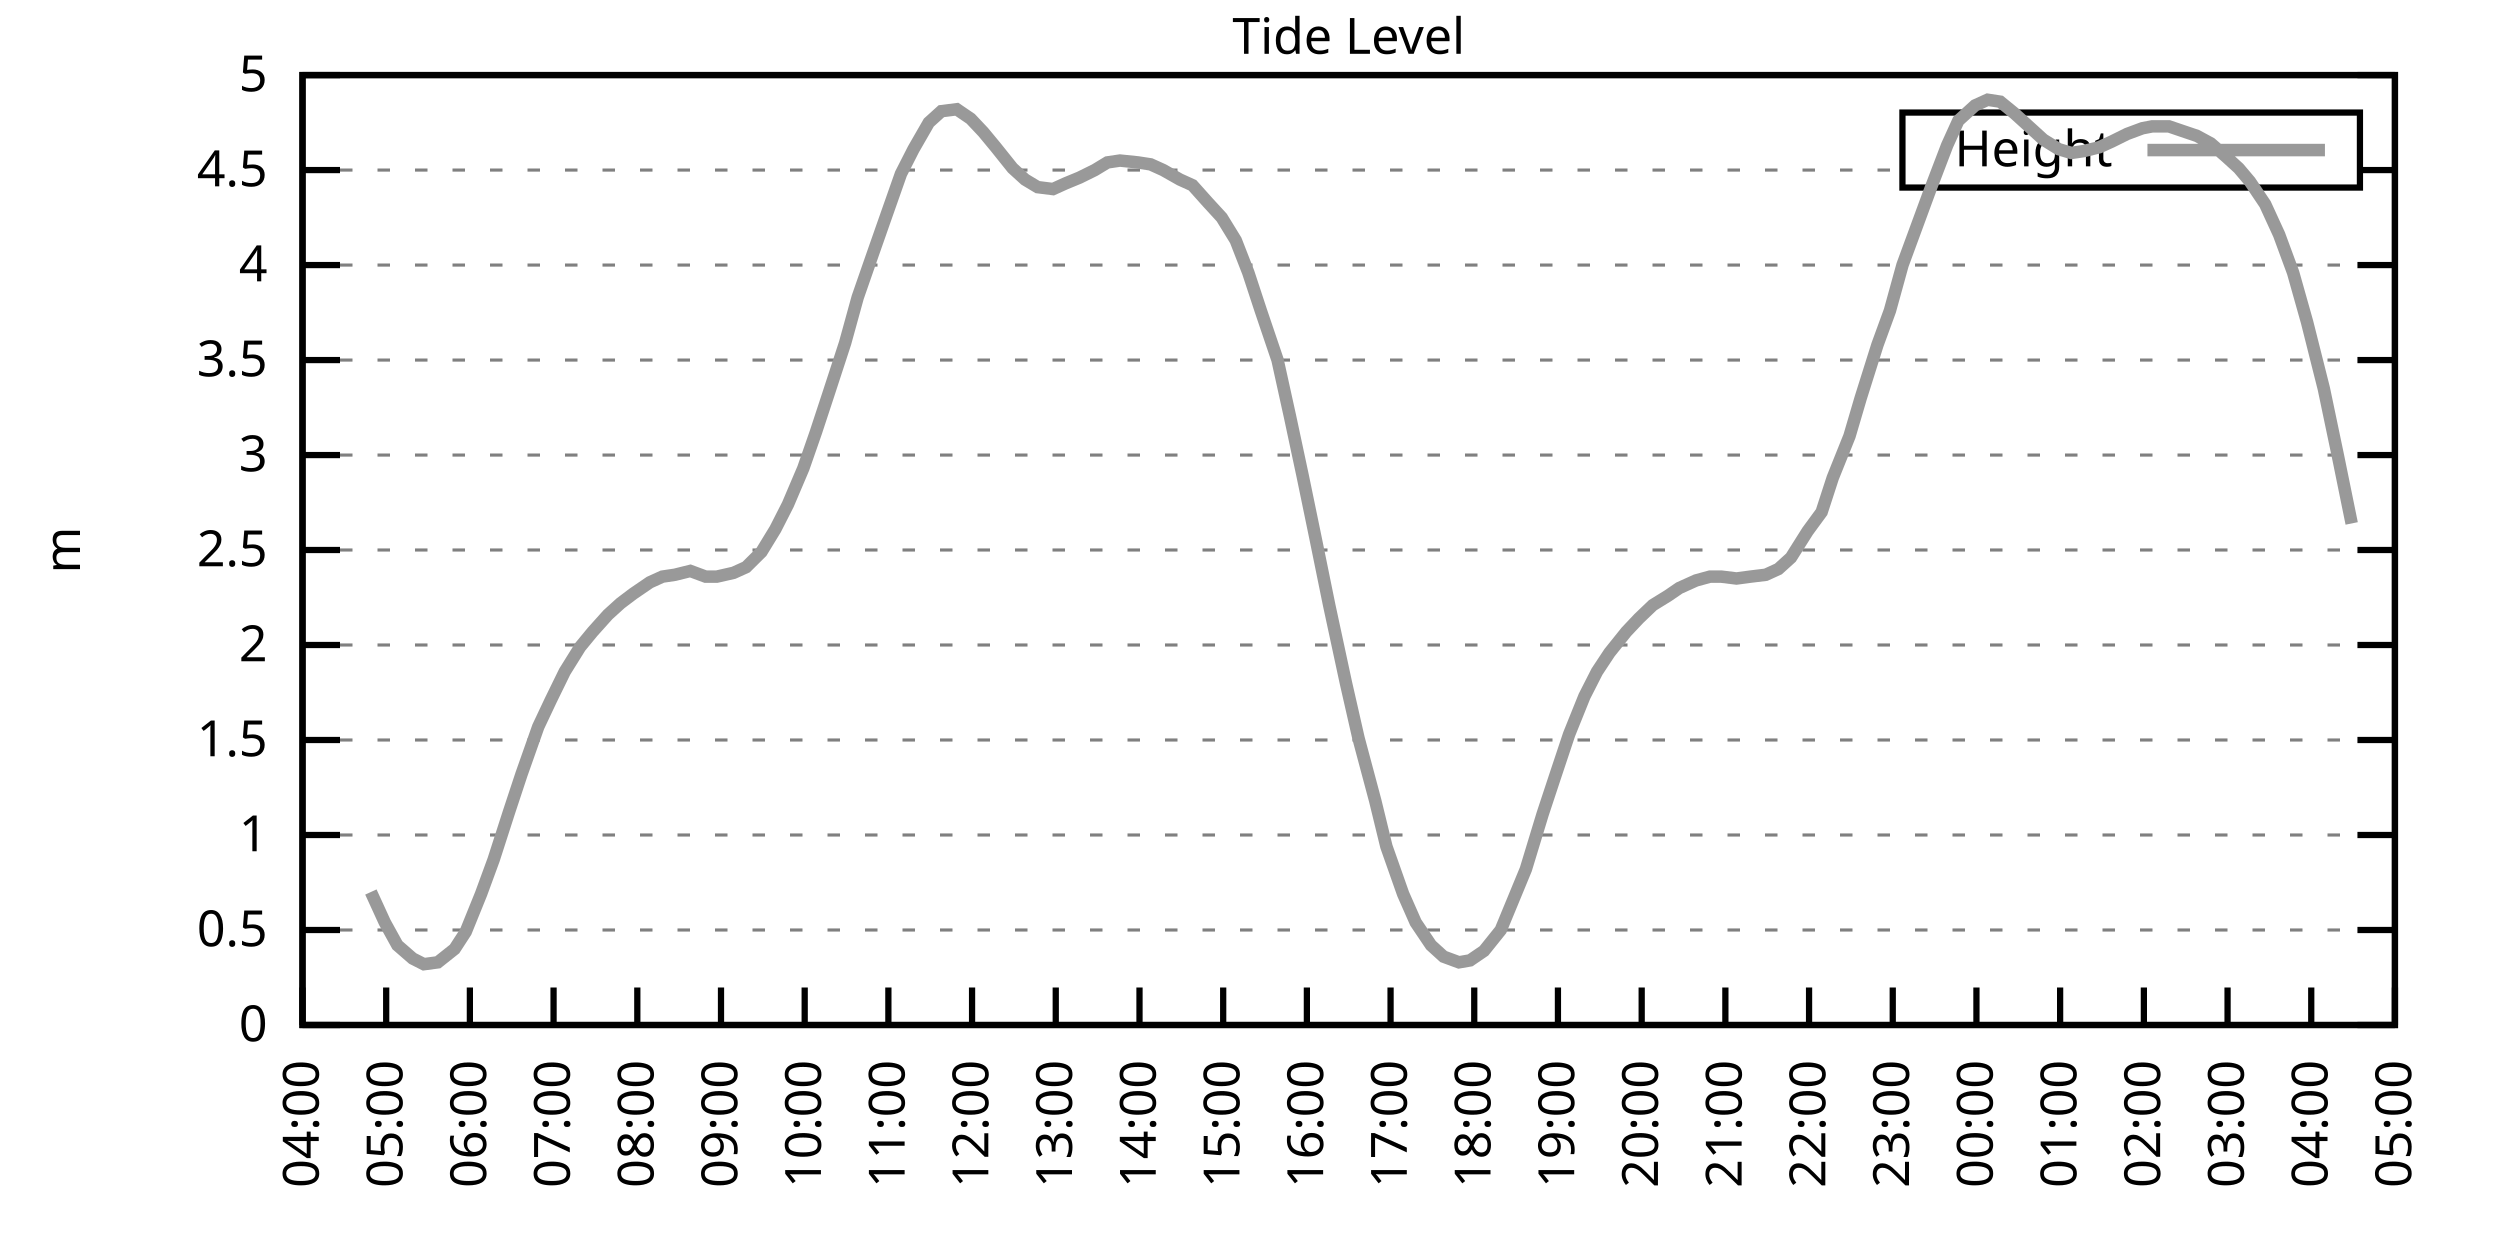
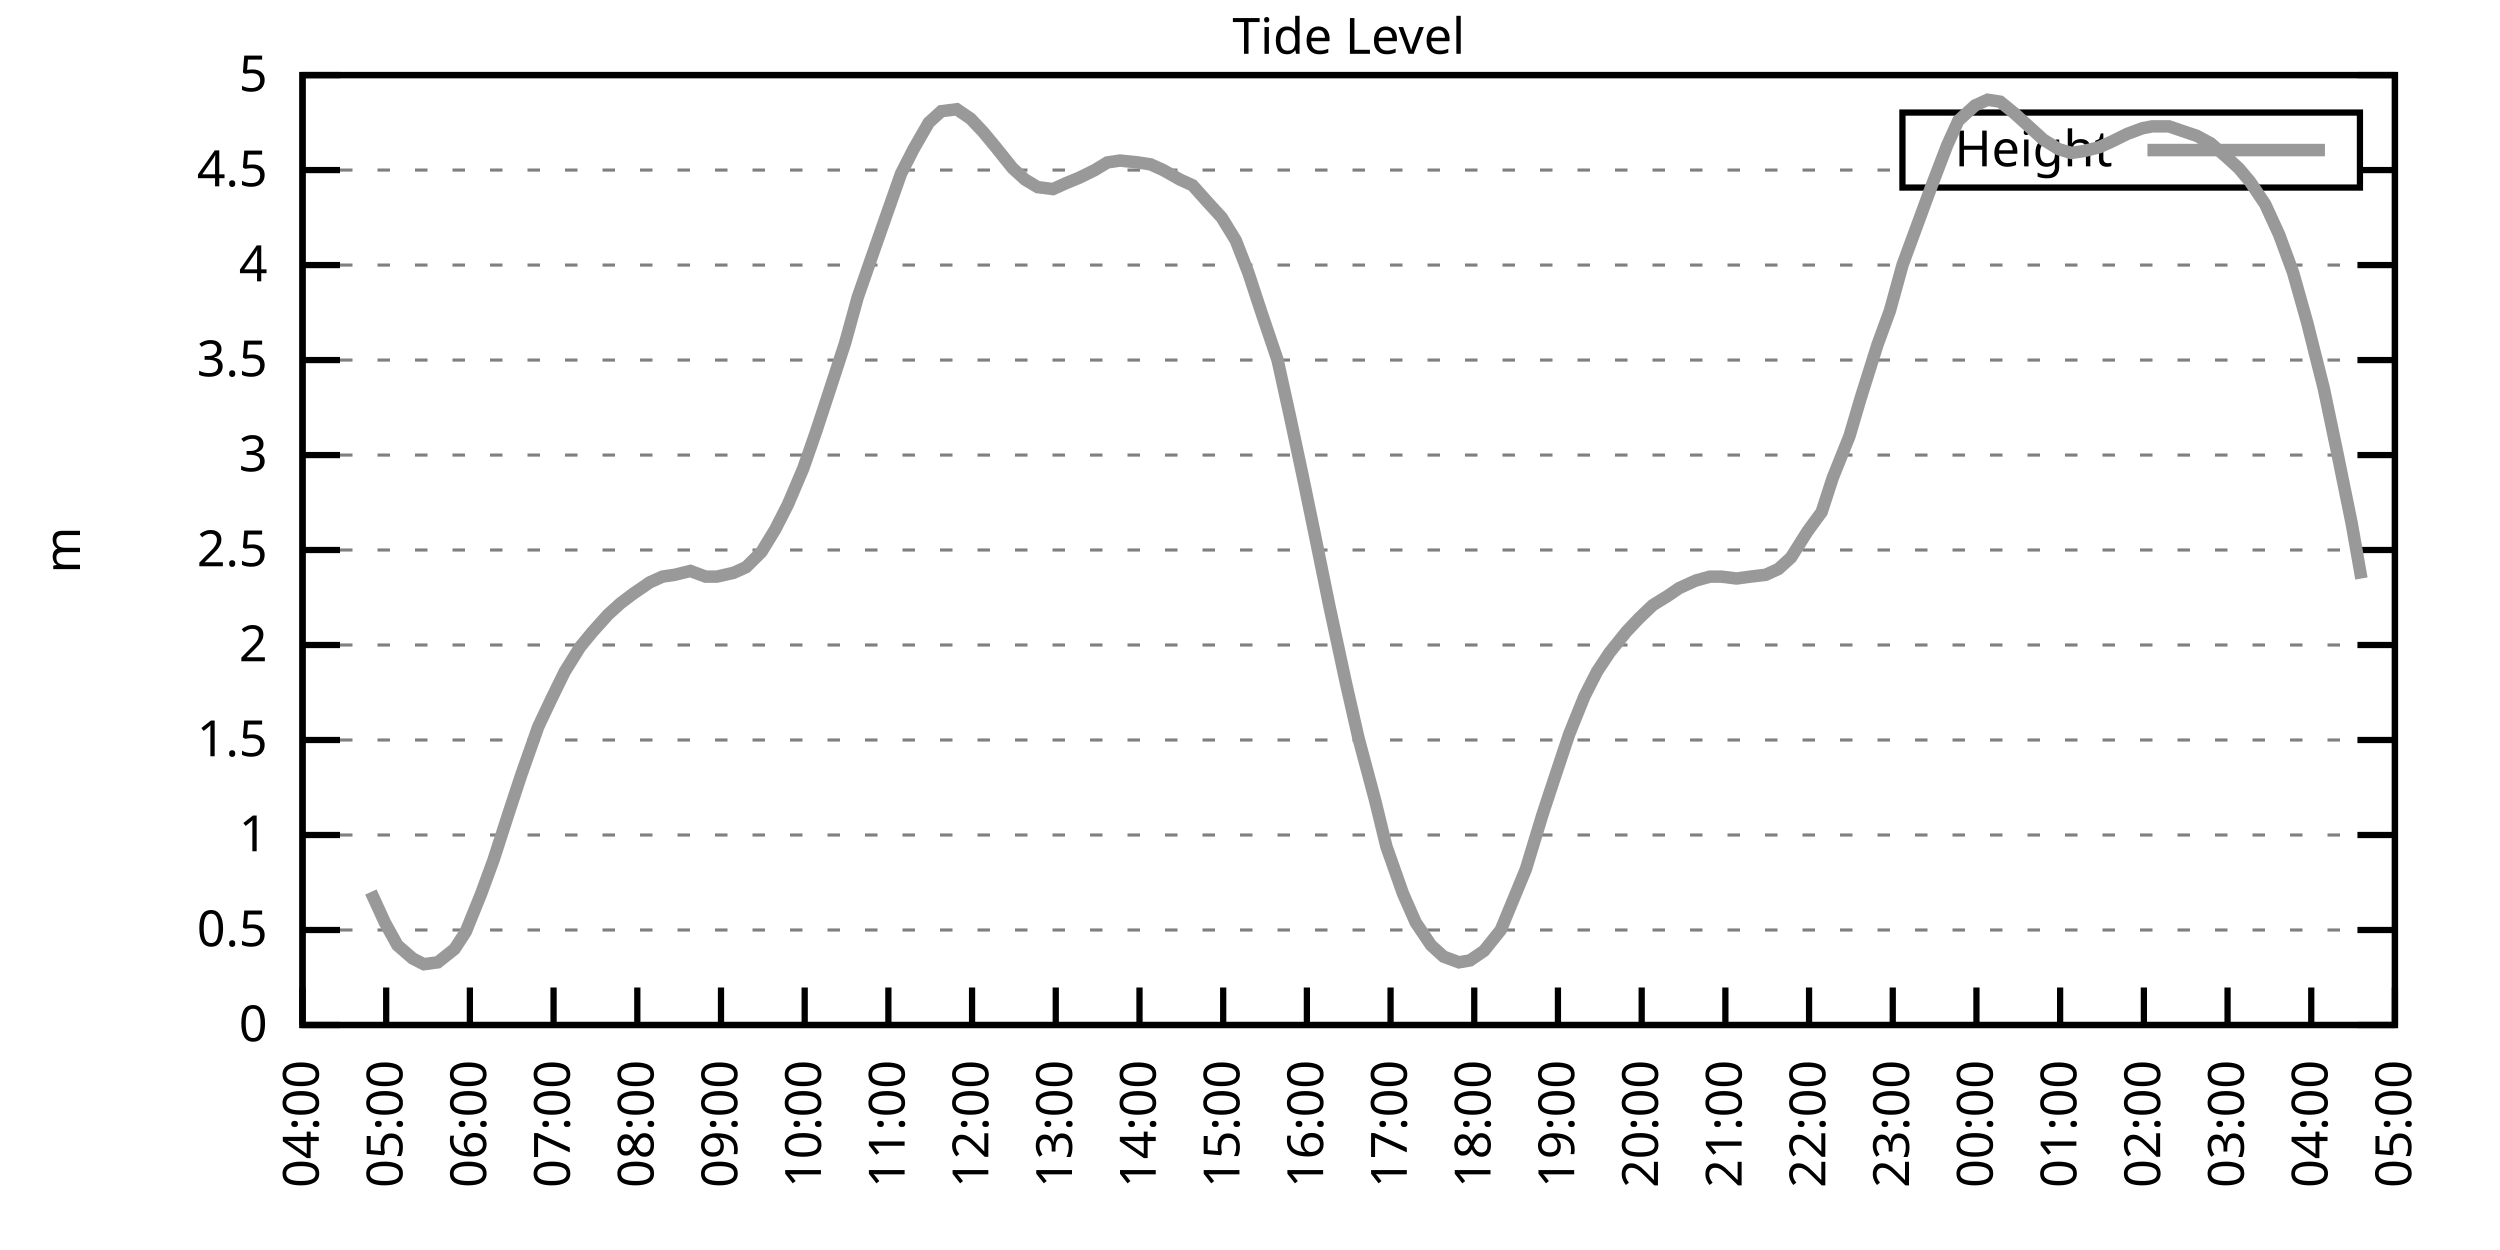
<svg xmlns="http://www.w3.org/2000/svg" xmlns:xlink="http://www.w3.org/1999/xlink" width="400" height="200" viewBox="0 0 400 200">
  <g id="gnuplot_canvas">
    <rect x="0" y="0" width="400" height="200" fill="none" />
    <defs>
      <circle id="gpDot" r="0.5" stroke-width="0.5" stroke="currentColor" />
      <path id="gpPt0" stroke-width="0.333" stroke="currentColor" d="M-1,0 h2 M0,-1 v2" />
      <path id="gpPt1" stroke-width="0.333" stroke="currentColor" d="M-1,-1 L1,1 M1,-1 L-1,1" />
      <path id="gpPt2" stroke-width="0.333" stroke="currentColor" d="M-1,0 L1,0 M0,-1 L0,1 M-1,-1 L1,1 M-1,1 L1,-1" />
      <rect id="gpPt3" stroke-width="0.333" stroke="currentColor" x="-1" y="-1" width="2" height="2" />
      <rect id="gpPt4" stroke-width="0.333" stroke="currentColor" fill="currentColor" x="-1" y="-1" width="2" height="2" />
      <circle id="gpPt5" stroke-width="0.333" stroke="currentColor" cx="0" cy="0" r="1" />
      <use xlink:href="#gpPt5" id="gpPt6" fill="currentColor" stroke="none" />
      <path id="gpPt7" stroke-width="0.333" stroke="currentColor" d="M0,-1.33 L-1.33,0.67 L1.33,0.67 z" />
      <use xlink:href="#gpPt7" id="gpPt8" fill="currentColor" stroke="none" />
      <use xlink:href="#gpPt7" id="gpPt9" stroke="currentColor" transform="rotate(180)" />
      <use xlink:href="#gpPt9" id="gpPt10" fill="currentColor" stroke="none" />
      <use xlink:href="#gpPt3" id="gpPt11" stroke="currentColor" transform="rotate(45)" />
      <use xlink:href="#gpPt11" id="gpPt12" fill="currentColor" stroke="none" />
      <path id="gpPt13" stroke-width="0.333" stroke="currentColor" d="M0,1.330 L1.265,0.411 L0.782,-1.067 L-0.782,-1.076 L-1.265,0.411 z" />
      <use xlink:href="#gpPt13" id="gpPt14" fill="currentColor" stroke="none" />
      <filter id="textbox" filterUnits="objectBoundingBox" x="0" y="0" height="1" width="1">
        <feFlood flood-color="white" flood-opacity="1" result="bgnd" />
        <feComposite in="SourceGraphic" in2="bgnd" operator="atop" />
      </filter>
      <filter id="greybox" filterUnits="objectBoundingBox" x="0" y="0" height="1" width="1">
        <feFlood flood-color="lightgrey" flood-opacity="1" result="grey" />
        <feComposite in="SourceGraphic" in2="grey" operator="atop" />
      </filter>
    </defs>
    <g fill="none" color="white" stroke="currentColor" stroke-width="1.00" stroke-linecap="butt" stroke-linejoin="miter">
</g>
    <g fill="none" color="black" stroke="currentColor" stroke-width="1.00" stroke-linecap="butt" stroke-linejoin="miter">
      <g stroke="none" shape-rendering="crispEdges">
        <polygon fill="rgb(255, 255, 255)" points="48.40,164.00 383.18,164.00 383.18,12.02 48.40,12.02 " />
      </g>
    </g>
    <g fill="none" color="black" stroke="currentColor" stroke-width="1.00" stroke-linecap="butt" stroke-linejoin="miter">
</g>
    <g fill="none" color="black" stroke="black" stroke-width="0.50" stroke-linecap="butt" stroke-linejoin="miter">
</g>
    <g fill="none" color="gray" stroke="currentColor" stroke-width="0.50" stroke-linecap="butt" stroke-linejoin="miter">
      <path stroke="gray" stroke-dasharray="2,4" class="gridline" d="M48.40,164.00 L383.19,164.00  " />
    </g>
    <g fill="none" color="gray" stroke="gray" stroke-width="1.00" stroke-linecap="butt" stroke-linejoin="miter">
</g>
    <g fill="none" color="black" stroke="currentColor" stroke-width="1.00" stroke-linecap="butt" stroke-linejoin="miter">
      <path stroke="black" d="M48.40,164.00 L54.40,164.00 M383.19,164.00 L377.19,164.00  " />
      <g transform="translate(42.80,166.60)" stroke="none" fill="black" font-family="Sans" font-size="8.00" text-anchor="end">
        <text>
          <tspan font-family="Sans"> 0</tspan>
        </text>
      </g>
    </g>
    <g fill="none" color="black" stroke="currentColor" stroke-width="1.00" stroke-linecap="butt" stroke-linejoin="miter">
</g>
    <g fill="none" color="black" stroke="black" stroke-width="0.50" stroke-linecap="butt" stroke-linejoin="miter">
</g>
    <g fill="none" color="gray" stroke="currentColor" stroke-width="0.50" stroke-linecap="butt" stroke-linejoin="miter">
      <path stroke="gray" stroke-dasharray="2,4" class="gridline" d="M48.40,148.80 L383.19,148.80  " />
    </g>
    <g fill="none" color="gray" stroke="gray" stroke-width="1.00" stroke-linecap="butt" stroke-linejoin="miter">
</g>
    <g fill="none" color="black" stroke="currentColor" stroke-width="1.00" stroke-linecap="butt" stroke-linejoin="miter">
      <path stroke="black" d="M48.40,148.80 L54.40,148.80 M383.19,148.80 L377.19,148.80  " />
      <g transform="translate(42.80,151.40)" stroke="none" fill="black" font-family="Sans" font-size="8.00" text-anchor="end">
        <text>
          <tspan font-family="Sans"> 0.5</tspan>
        </text>
      </g>
    </g>
    <g fill="none" color="black" stroke="currentColor" stroke-width="1.00" stroke-linecap="butt" stroke-linejoin="miter">
</g>
    <g fill="none" color="black" stroke="black" stroke-width="0.50" stroke-linecap="butt" stroke-linejoin="miter">
</g>
    <g fill="none" color="gray" stroke="currentColor" stroke-width="0.50" stroke-linecap="butt" stroke-linejoin="miter">
      <path stroke="gray" stroke-dasharray="2,4" class="gridline" d="M48.40,133.60 L383.19,133.60  " />
    </g>
    <g fill="none" color="gray" stroke="gray" stroke-width="1.00" stroke-linecap="butt" stroke-linejoin="miter">
</g>
    <g fill="none" color="black" stroke="currentColor" stroke-width="1.00" stroke-linecap="butt" stroke-linejoin="miter">
      <path stroke="black" d="M48.40,133.60 L54.40,133.60 M383.19,133.60 L377.19,133.60  " />
      <g transform="translate(42.80,136.20)" stroke="none" fill="black" font-family="Sans" font-size="8.00" text-anchor="end">
        <text>
          <tspan font-family="Sans"> 1</tspan>
        </text>
      </g>
    </g>
    <g fill="none" color="black" stroke="currentColor" stroke-width="1.00" stroke-linecap="butt" stroke-linejoin="miter">
</g>
    <g fill="none" color="black" stroke="black" stroke-width="0.50" stroke-linecap="butt" stroke-linejoin="miter">
</g>
    <g fill="none" color="gray" stroke="currentColor" stroke-width="0.50" stroke-linecap="butt" stroke-linejoin="miter">
      <path stroke="gray" stroke-dasharray="2,4" class="gridline" d="M48.40,118.40 L383.19,118.40  " />
    </g>
    <g fill="none" color="gray" stroke="gray" stroke-width="1.00" stroke-linecap="butt" stroke-linejoin="miter">
</g>
    <g fill="none" color="black" stroke="currentColor" stroke-width="1.00" stroke-linecap="butt" stroke-linejoin="miter">
      <path stroke="black" d="M48.40,118.40 L54.40,118.40 M383.19,118.40 L377.19,118.40  " />
      <g transform="translate(42.80,121.00)" stroke="none" fill="black" font-family="Sans" font-size="8.00" text-anchor="end">
        <text>
          <tspan font-family="Sans"> 1.5</tspan>
        </text>
      </g>
    </g>
    <g fill="none" color="black" stroke="currentColor" stroke-width="1.00" stroke-linecap="butt" stroke-linejoin="miter">
</g>
    <g fill="none" color="black" stroke="black" stroke-width="0.50" stroke-linecap="butt" stroke-linejoin="miter">
</g>
    <g fill="none" color="gray" stroke="currentColor" stroke-width="0.50" stroke-linecap="butt" stroke-linejoin="miter">
      <path stroke="gray" stroke-dasharray="2,4" class="gridline" d="M48.40,103.20 L383.19,103.20  " />
    </g>
    <g fill="none" color="gray" stroke="gray" stroke-width="1.00" stroke-linecap="butt" stroke-linejoin="miter">
</g>
    <g fill="none" color="black" stroke="currentColor" stroke-width="1.00" stroke-linecap="butt" stroke-linejoin="miter">
      <path stroke="black" d="M48.40,103.20 L54.40,103.20 M383.19,103.20 L377.19,103.20  " />
      <g transform="translate(42.80,105.80)" stroke="none" fill="black" font-family="Sans" font-size="8.00" text-anchor="end">
        <text>
          <tspan font-family="Sans"> 2</tspan>
        </text>
      </g>
    </g>
    <g fill="none" color="black" stroke="currentColor" stroke-width="1.00" stroke-linecap="butt" stroke-linejoin="miter">
</g>
    <g fill="none" color="black" stroke="black" stroke-width="0.50" stroke-linecap="butt" stroke-linejoin="miter">
</g>
    <g fill="none" color="gray" stroke="currentColor" stroke-width="0.50" stroke-linecap="butt" stroke-linejoin="miter">
      <path stroke="gray" stroke-dasharray="2,4" class="gridline" d="M48.40,88.00 L383.19,88.00  " />
    </g>
    <g fill="none" color="gray" stroke="gray" stroke-width="1.00" stroke-linecap="butt" stroke-linejoin="miter">
</g>
    <g fill="none" color="black" stroke="currentColor" stroke-width="1.00" stroke-linecap="butt" stroke-linejoin="miter">
      <path stroke="black" d="M48.40,88.00 L54.40,88.00 M383.19,88.00 L377.19,88.00  " />
      <g transform="translate(42.80,90.60)" stroke="none" fill="black" font-family="Sans" font-size="8.00" text-anchor="end">
        <text>
          <tspan font-family="Sans"> 2.5</tspan>
        </text>
      </g>
    </g>
    <g fill="none" color="black" stroke="currentColor" stroke-width="1.00" stroke-linecap="butt" stroke-linejoin="miter">
</g>
    <g fill="none" color="black" stroke="black" stroke-width="0.50" stroke-linecap="butt" stroke-linejoin="miter">
</g>
    <g fill="none" color="gray" stroke="currentColor" stroke-width="0.50" stroke-linecap="butt" stroke-linejoin="miter">
      <path stroke="gray" stroke-dasharray="2,4" class="gridline" d="M48.40,72.81 L383.19,72.81  " />
    </g>
    <g fill="none" color="gray" stroke="gray" stroke-width="1.00" stroke-linecap="butt" stroke-linejoin="miter">
</g>
    <g fill="none" color="black" stroke="currentColor" stroke-width="1.00" stroke-linecap="butt" stroke-linejoin="miter">
      <path stroke="black" d="M48.40,72.81 L54.40,72.81 M383.19,72.81 L377.19,72.81  " />
      <g transform="translate(42.80,75.41)" stroke="none" fill="black" font-family="Sans" font-size="8.00" text-anchor="end">
        <text>
          <tspan font-family="Sans"> 3</tspan>
        </text>
      </g>
    </g>
    <g fill="none" color="black" stroke="currentColor" stroke-width="1.00" stroke-linecap="butt" stroke-linejoin="miter">
</g>
    <g fill="none" color="black" stroke="black" stroke-width="0.50" stroke-linecap="butt" stroke-linejoin="miter">
</g>
    <g fill="none" color="gray" stroke="currentColor" stroke-width="0.50" stroke-linecap="butt" stroke-linejoin="miter">
      <path stroke="gray" stroke-dasharray="2,4" class="gridline" d="M48.40,57.61 L383.19,57.61  " />
    </g>
    <g fill="none" color="gray" stroke="gray" stroke-width="1.00" stroke-linecap="butt" stroke-linejoin="miter">
</g>
    <g fill="none" color="black" stroke="currentColor" stroke-width="1.00" stroke-linecap="butt" stroke-linejoin="miter">
      <path stroke="black" d="M48.40,57.61 L54.40,57.61 M383.19,57.61 L377.19,57.61  " />
      <g transform="translate(42.80,60.21)" stroke="none" fill="black" font-family="Sans" font-size="8.00" text-anchor="end">
        <text>
          <tspan font-family="Sans"> 3.5</tspan>
        </text>
      </g>
    </g>
    <g fill="none" color="black" stroke="currentColor" stroke-width="1.00" stroke-linecap="butt" stroke-linejoin="miter">
</g>
    <g fill="none" color="black" stroke="black" stroke-width="0.50" stroke-linecap="butt" stroke-linejoin="miter">
</g>
    <g fill="none" color="gray" stroke="currentColor" stroke-width="0.50" stroke-linecap="butt" stroke-linejoin="miter">
      <path stroke="gray" stroke-dasharray="2,4" class="gridline" d="M48.40,42.41 L383.19,42.41  " />
    </g>
    <g fill="none" color="gray" stroke="gray" stroke-width="1.00" stroke-linecap="butt" stroke-linejoin="miter">
</g>
    <g fill="none" color="black" stroke="currentColor" stroke-width="1.00" stroke-linecap="butt" stroke-linejoin="miter">
      <path stroke="black" d="M48.40,42.41 L54.40,42.41 M383.19,42.41 L377.19,42.41  " />
      <g transform="translate(42.80,45.01)" stroke="none" fill="black" font-family="Sans" font-size="8.00" text-anchor="end">
        <text>
          <tspan font-family="Sans"> 4</tspan>
        </text>
      </g>
    </g>
    <g fill="none" color="black" stroke="currentColor" stroke-width="1.00" stroke-linecap="butt" stroke-linejoin="miter">
</g>
    <g fill="none" color="black" stroke="black" stroke-width="0.50" stroke-linecap="butt" stroke-linejoin="miter">
</g>
    <g fill="none" color="gray" stroke="currentColor" stroke-width="0.50" stroke-linecap="butt" stroke-linejoin="miter">
      <path stroke="gray" stroke-dasharray="2,4" class="gridline" d="M48.40,27.21 L304.39,27.21 M377.59,27.21 L383.19,27.21  " />
    </g>
    <g fill="none" color="gray" stroke="gray" stroke-width="1.00" stroke-linecap="butt" stroke-linejoin="miter">
</g>
    <g fill="none" color="black" stroke="currentColor" stroke-width="1.00" stroke-linecap="butt" stroke-linejoin="miter">
      <path stroke="black" d="M48.40,27.21 L54.40,27.21 M383.19,27.21 L377.19,27.21  " />
      <g transform="translate(42.80,29.81)" stroke="none" fill="black" font-family="Sans" font-size="8.00" text-anchor="end">
        <text>
          <tspan font-family="Sans"> 4.5</tspan>
        </text>
      </g>
    </g>
    <g fill="none" color="black" stroke="currentColor" stroke-width="1.00" stroke-linecap="butt" stroke-linejoin="miter">
</g>
    <g fill="none" color="black" stroke="black" stroke-width="0.50" stroke-linecap="butt" stroke-linejoin="miter">
</g>
    <g fill="none" color="gray" stroke="currentColor" stroke-width="0.50" stroke-linecap="butt" stroke-linejoin="miter">
      <path stroke="gray" stroke-dasharray="2,4" class="gridline" d="M48.40,12.01 L383.19,12.01  " />
    </g>
    <g fill="none" color="gray" stroke="gray" stroke-width="1.00" stroke-linecap="butt" stroke-linejoin="miter">
</g>
    <g fill="none" color="black" stroke="currentColor" stroke-width="1.00" stroke-linecap="butt" stroke-linejoin="miter">
      <path stroke="black" d="M48.40,12.01 L54.40,12.01 M383.19,12.01 L377.19,12.01  " />
      <g transform="translate(42.80,14.61)" stroke="none" fill="black" font-family="Sans" font-size="8.00" text-anchor="end">
        <text>
          <tspan font-family="Sans"> 5</tspan>
        </text>
      </g>
    </g>
    <g fill="none" color="black" stroke="currentColor" stroke-width="1.00" stroke-linecap="butt" stroke-linejoin="miter">
      <path stroke="black" d="M48.40,164.00 L48.40,158.00  " />
      <g transform="translate(51.00,169.60) rotate(270.00)" stroke="none" fill="black" font-family="Sans" font-size="8.00" text-anchor="end">
        <text>
          <tspan font-family="Sans">04:00</tspan>
        </text>
      </g>
    </g>
    <g fill="none" color="black" stroke="currentColor" stroke-width="1.00" stroke-linecap="butt" stroke-linejoin="miter">
      <path stroke="black" d="M61.79,164.00 L61.79,158.00  " />
      <g transform="translate(64.39,169.60) rotate(270.00)" stroke="none" fill="black" font-family="Sans" font-size="8.00" text-anchor="end">
        <text>
          <tspan font-family="Sans">05:00</tspan>
        </text>
      </g>
    </g>
    <g fill="none" color="black" stroke="currentColor" stroke-width="1.00" stroke-linecap="butt" stroke-linejoin="miter">
      <path stroke="black" d="M75.18,164.00 L75.18,158.00  " />
      <g transform="translate(77.78,169.60) rotate(270.00)" stroke="none" fill="black" font-family="Sans" font-size="8.00" text-anchor="end">
        <text>
          <tspan font-family="Sans">06:00</tspan>
        </text>
      </g>
    </g>
    <g fill="none" color="black" stroke="currentColor" stroke-width="1.00" stroke-linecap="butt" stroke-linejoin="miter">
      <path stroke="black" d="M88.57,164.00 L88.57,158.00  " />
      <g transform="translate(91.17,169.60) rotate(270.00)" stroke="none" fill="black" font-family="Sans" font-size="8.00" text-anchor="end">
        <text>
          <tspan font-family="Sans">07:00</tspan>
        </text>
      </g>
    </g>
    <g fill="none" color="black" stroke="currentColor" stroke-width="1.00" stroke-linecap="butt" stroke-linejoin="miter">
      <path stroke="black" d="M101.97,164.00 L101.97,158.00  " />
      <g transform="translate(104.57,169.60) rotate(270.00)" stroke="none" fill="black" font-family="Sans" font-size="8.00" text-anchor="end">
        <text>
          <tspan font-family="Sans">08:00</tspan>
        </text>
      </g>
    </g>
    <g fill="none" color="black" stroke="currentColor" stroke-width="1.00" stroke-linecap="butt" stroke-linejoin="miter">
      <path stroke="black" d="M115.36,164.00 L115.36,158.00  " />
      <g transform="translate(117.96,169.60) rotate(270.00)" stroke="none" fill="black" font-family="Sans" font-size="8.00" text-anchor="end">
        <text>
          <tspan font-family="Sans">09:00</tspan>
        </text>
      </g>
    </g>
    <g fill="none" color="black" stroke="currentColor" stroke-width="1.00" stroke-linecap="butt" stroke-linejoin="miter">
      <path stroke="black" d="M128.75,164.00 L128.75,158.00  " />
      <g transform="translate(131.35,169.60) rotate(270.00)" stroke="none" fill="black" font-family="Sans" font-size="8.00" text-anchor="end">
        <text>
          <tspan font-family="Sans">10:00</tspan>
        </text>
      </g>
    </g>
    <g fill="none" color="black" stroke="currentColor" stroke-width="1.00" stroke-linecap="butt" stroke-linejoin="miter">
      <path stroke="black" d="M142.14,164.00 L142.14,158.00  " />
      <g transform="translate(144.74,169.60) rotate(270.00)" stroke="none" fill="black" font-family="Sans" font-size="8.00" text-anchor="end">
        <text>
          <tspan font-family="Sans">11:00</tspan>
        </text>
      </g>
    </g>
    <g fill="none" color="black" stroke="currentColor" stroke-width="1.00" stroke-linecap="butt" stroke-linejoin="miter">
      <path stroke="black" d="M155.53,164.00 L155.53,158.00  " />
      <g transform="translate(158.13,169.60) rotate(270.00)" stroke="none" fill="black" font-family="Sans" font-size="8.00" text-anchor="end">
        <text>
          <tspan font-family="Sans">12:00</tspan>
        </text>
      </g>
    </g>
    <g fill="none" color="black" stroke="currentColor" stroke-width="1.00" stroke-linecap="butt" stroke-linejoin="miter">
      <path stroke="black" d="M168.92,164.00 L168.92,158.00  " />
      <g transform="translate(171.52,169.60) rotate(270.00)" stroke="none" fill="black" font-family="Sans" font-size="8.00" text-anchor="end">
        <text>
          <tspan font-family="Sans">13:00</tspan>
        </text>
      </g>
    </g>
    <g fill="none" color="black" stroke="currentColor" stroke-width="1.00" stroke-linecap="butt" stroke-linejoin="miter">
      <path stroke="black" d="M182.32,164.00 L182.32,158.00  " />
      <g transform="translate(184.92,169.60) rotate(270.00)" stroke="none" fill="black" font-family="Sans" font-size="8.00" text-anchor="end">
        <text>
          <tspan font-family="Sans">14:00</tspan>
        </text>
      </g>
    </g>
    <g fill="none" color="black" stroke="currentColor" stroke-width="1.00" stroke-linecap="butt" stroke-linejoin="miter">
      <path stroke="black" d="M195.71,164.00 L195.71,158.00  " />
      <g transform="translate(198.31,169.60) rotate(270.00)" stroke="none" fill="black" font-family="Sans" font-size="8.00" text-anchor="end">
        <text>
          <tspan font-family="Sans">15:00</tspan>
        </text>
      </g>
    </g>
    <g fill="none" color="black" stroke="currentColor" stroke-width="1.00" stroke-linecap="butt" stroke-linejoin="miter">
      <path stroke="black" d="M209.10,164.00 L209.10,158.00  " />
      <g transform="translate(211.70,169.60) rotate(270.00)" stroke="none" fill="black" font-family="Sans" font-size="8.00" text-anchor="end">
        <text>
          <tspan font-family="Sans">16:00</tspan>
        </text>
      </g>
    </g>
    <g fill="none" color="black" stroke="currentColor" stroke-width="1.00" stroke-linecap="butt" stroke-linejoin="miter">
      <path stroke="black" d="M222.49,164.00 L222.49,158.00  " />
      <g transform="translate(225.09,169.60) rotate(270.00)" stroke="none" fill="black" font-family="Sans" font-size="8.00" text-anchor="end">
        <text>
          <tspan font-family="Sans">17:00</tspan>
        </text>
      </g>
    </g>
    <g fill="none" color="black" stroke="currentColor" stroke-width="1.00" stroke-linecap="butt" stroke-linejoin="miter">
      <path stroke="black" d="M235.88,164.00 L235.88,158.00  " />
      <g transform="translate(238.48,169.60) rotate(270.00)" stroke="none" fill="black" font-family="Sans" font-size="8.00" text-anchor="end">
        <text>
          <tspan font-family="Sans">18:00</tspan>
        </text>
      </g>
    </g>
    <g fill="none" color="black" stroke="currentColor" stroke-width="1.00" stroke-linecap="butt" stroke-linejoin="miter">
      <path stroke="black" d="M249.27,164.00 L249.27,158.00  " />
      <g transform="translate(251.87,169.60) rotate(270.00)" stroke="none" fill="black" font-family="Sans" font-size="8.00" text-anchor="end">
        <text>
          <tspan font-family="Sans">19:00</tspan>
        </text>
      </g>
    </g>
    <g fill="none" color="black" stroke="currentColor" stroke-width="1.00" stroke-linecap="butt" stroke-linejoin="miter">
      <path stroke="black" d="M262.67,164.00 L262.67,158.00  " />
      <g transform="translate(265.27,169.60) rotate(270.00)" stroke="none" fill="black" font-family="Sans" font-size="8.00" text-anchor="end">
        <text>
          <tspan font-family="Sans">20:00</tspan>
        </text>
      </g>
    </g>
    <g fill="none" color="black" stroke="currentColor" stroke-width="1.00" stroke-linecap="butt" stroke-linejoin="miter">
      <path stroke="black" d="M276.06,164.00 L276.06,158.00  " />
      <g transform="translate(278.66,169.60) rotate(270.00)" stroke="none" fill="black" font-family="Sans" font-size="8.00" text-anchor="end">
        <text>
          <tspan font-family="Sans">21:00</tspan>
        </text>
      </g>
    </g>
    <g fill="none" color="black" stroke="currentColor" stroke-width="1.00" stroke-linecap="butt" stroke-linejoin="miter">
      <path stroke="black" d="M289.45,164.00 L289.45,158.00  " />
      <g transform="translate(292.05,169.60) rotate(270.00)" stroke="none" fill="black" font-family="Sans" font-size="8.00" text-anchor="end">
        <text>
          <tspan font-family="Sans">22:00</tspan>
        </text>
      </g>
    </g>
    <g fill="none" color="black" stroke="currentColor" stroke-width="1.00" stroke-linecap="butt" stroke-linejoin="miter">
      <path stroke="black" d="M302.84,164.00 L302.84,158.00  " />
      <g transform="translate(305.44,169.60) rotate(270.00)" stroke="none" fill="black" font-family="Sans" font-size="8.00" text-anchor="end">
        <text>
          <tspan font-family="Sans">23:00</tspan>
        </text>
      </g>
    </g>
    <g fill="none" color="black" stroke="currentColor" stroke-width="1.00" stroke-linecap="butt" stroke-linejoin="miter">
      <path stroke="black" d="M316.23,164.00 L316.23,158.00  " />
      <g transform="translate(318.83,169.60) rotate(270.00)" stroke="none" fill="black" font-family="Sans" font-size="8.00" text-anchor="end">
        <text>
          <tspan font-family="Sans">00:00</tspan>
        </text>
      </g>
    </g>
    <g fill="none" color="black" stroke="currentColor" stroke-width="1.00" stroke-linecap="butt" stroke-linejoin="miter">
      <path stroke="black" d="M329.62,164.00 L329.62,158.00  " />
      <g transform="translate(332.22,169.60) rotate(270.00)" stroke="none" fill="black" font-family="Sans" font-size="8.00" text-anchor="end">
        <text>
          <tspan font-family="Sans">01:00</tspan>
        </text>
      </g>
    </g>
    <g fill="none" color="black" stroke="currentColor" stroke-width="1.00" stroke-linecap="butt" stroke-linejoin="miter">
      <path stroke="black" d="M343.02,164.00 L343.02,158.00  " />
      <g transform="translate(345.62,169.60) rotate(270.00)" stroke="none" fill="black" font-family="Sans" font-size="8.00" text-anchor="end">
        <text>
          <tspan font-family="Sans">02:00</tspan>
        </text>
      </g>
    </g>
    <g fill="none" color="black" stroke="currentColor" stroke-width="1.00" stroke-linecap="butt" stroke-linejoin="miter">
      <path stroke="black" d="M356.41,164.00 L356.41,158.00  " />
      <g transform="translate(359.01,169.60) rotate(270.00)" stroke="none" fill="black" font-family="Sans" font-size="8.00" text-anchor="end">
        <text>
          <tspan font-family="Sans">03:00</tspan>
        </text>
      </g>
    </g>
    <g fill="none" color="black" stroke="currentColor" stroke-width="1.00" stroke-linecap="butt" stroke-linejoin="miter">
      <path stroke="black" d="M369.80,164.00 L369.80,158.00  " />
      <g transform="translate(372.40,169.60) rotate(270.00)" stroke="none" fill="black" font-family="Sans" font-size="8.00" text-anchor="end">
        <text>
          <tspan font-family="Sans">04:00</tspan>
        </text>
      </g>
    </g>
    <g fill="none" color="black" stroke="currentColor" stroke-width="1.00" stroke-linecap="butt" stroke-linejoin="miter">
      <path stroke="black" d="M383.19,164.00 L383.19,158.00  " />
      <g transform="translate(385.79,169.60) rotate(270.00)" stroke="none" fill="black" font-family="Sans" font-size="8.00" text-anchor="end">
        <text>
          <tspan font-family="Sans">05:00</tspan>
        </text>
      </g>
    </g>
    <g fill="none" color="black" stroke="currentColor" stroke-width="1.00" stroke-linecap="butt" stroke-linejoin="miter">
</g>
    <g fill="none" color="black" stroke="currentColor" stroke-width="1.00" stroke-linecap="butt" stroke-linejoin="miter">
      <path stroke="black" d="M48.40,12.01 L48.40,164.00 L383.19,164.00 L383.19,12.01 L48.40,12.01 Z  " />
    </g>
    <g fill="none" color="black" stroke="currentColor" stroke-width="1.00" stroke-linecap="butt" stroke-linejoin="miter">
</g>
    <g fill="none" color="black" stroke="currentColor" stroke-width="1.00" stroke-linecap="butt" stroke-linejoin="miter">
      <path stroke="black" d="M304.39,30.01 L304.39,18.01 L377.59,18.01 L377.59,30.01 L304.39,30.01 Z  " />
    </g>
    <g id="Tide_level_plot_1">
      <g fill="none" color="white" stroke="black" stroke-width="2.00" stroke-linecap="butt" stroke-linejoin="miter">
</g>
      <g fill="none" color="black" stroke="currentColor" stroke-width="2.00" stroke-linecap="butt" stroke-linejoin="miter">
        <g transform="translate(337.99,26.61)" stroke="none" fill="black" font-family="Sans" font-size="8.00" text-anchor="end">
          <text>
            <tspan font-family="Sans">Height</tspan>
          </text>
        </g>
      </g>
      <g fill="none" color="black" stroke="currentColor" stroke-width="2.00" stroke-linecap="butt" stroke-linejoin="miter">
-         <path stroke="rgb(153, 153, 153)" d="M343.59,24.01 L371.99,24.01 M59.34,142.72 L61.57,147.59 L63.58,151.23 L66.03,153.36 L67.82,154.27 L70.05,153.97   L72.73,151.84 L74.51,149.10 L76.97,143.03 L78.98,137.55 L81.43,129.95 L83.44,123.87 L86.12,116.28 L88.13,112.02   L90.36,107.46 L92.82,103.51 L94.82,101.08 L97.28,98.34 L99.29,96.52 L101.30,95.00 L103.98,93.17 L105.98,92.26   L107.99,91.96 L110.45,91.35 L112.90,92.26 L114.69,92.26 L117.37,91.65 L119.38,90.74 L121.83,88.31 L124.06,84.66   L126.07,80.71 L128.53,74.93 L130.54,69.16 L132.54,63.08 L135.22,54.87 L137.23,47.58 L139.24,41.80 L141.69,34.81   L144.15,27.82 L146.16,23.87 L148.61,19.61 L150.62,17.79 L153.08,17.48 L155.31,19.00 L157.32,21.13 L159.33,23.56   L162.01,26.91 L164.01,28.73 L166.02,29.94 L168.48,30.25 L170.49,29.34 L172.72,28.42 L175.17,27.21 L177.18,25.99   L179.19,25.69 L182.09,25.99 L184.10,26.30 L186.11,27.21 L188.79,28.73 L190.80,29.64 L193.25,32.38 L195.48,34.81   L197.72,38.46 L199.73,43.62 L201.73,49.70 L204.41,57.61 L206.42,66.73 L208.43,76.15 L210.44,85.88 L212.67,96.82   L215.35,109.28 L217.36,118.10 L220.04,128.13 L221.82,135.43 L224.50,143.03 L226.51,147.59 L228.96,151.23 L230.97,153.06   L233.43,153.97 L235.21,153.66 L237.44,152.14 L240.12,148.80 L242.13,143.94 L244.14,139.07 L246.82,130.26 L248.83,124.18   L251.06,117.49 L253.51,111.41 L255.52,107.46 L257.53,104.42 L260.21,101.08 L262.22,98.95 L264.45,96.82 L266.91,95.30   L268.69,94.08 L271.37,92.87 L273.60,92.26 L275.39,92.26 L277.84,92.56 L280.07,92.26 L282.53,91.96 L284.54,91.04   L286.55,89.22 L289.23,84.97 L291.46,81.93 L293.24,76.45 L295.92,69.77 L297.71,63.69 L300.39,55.18 L302.39,49.70   L304.40,42.41 L306.86,35.72 L308.87,30.25 L311.54,23.26 L313.33,19.31 L316.01,16.87 L318.02,15.96 L320.03,16.27   L322.26,18.09 L324.94,20.52 L326.95,22.35 L329.40,23.87 L331.41,24.47 L333.42,24.17 L335.87,23.56 L337.88,22.65   L340.34,21.43 L342.79,20.52 L344.35,20.22 L347.03,20.22 L348.82,20.83 L351.50,21.74 L353.73,22.95 L356.18,25.08   L358.19,26.91 L359.98,29.03 L362.43,32.68 L364.66,37.54 L366.90,43.62 L369.13,51.53 L371.81,62.17 L374.04,72.81   L376.27,83.75  " />
+         <path stroke="rgb(153, 153, 153)" d="M343.59,24.01 L371.99,24.01 M59.34,142.72 L61.57,147.59 L63.58,151.23 L66.03,153.36 L67.82,154.27 L70.05,153.97   L72.73,151.84 L74.51,149.10 L76.97,143.03 L78.98,137.55 L81.43,129.95 L83.44,123.87 L86.12,116.28 L88.13,112.02   L90.36,107.46 L92.82,103.51 L94.82,101.08 L97.28,98.34 L99.29,96.52 L101.30,95.00 L103.98,93.17 L105.98,92.26   L107.99,91.96 L110.45,91.35 L112.90,92.26 L114.69,92.26 L117.37,91.65 L119.38,90.74 L121.83,88.31 L124.06,84.66   L126.07,80.71 L128.53,74.93 L130.54,69.16 L132.54,63.08 L135.22,54.87 L137.23,47.58 L139.24,41.80 L141.69,34.81   L144.15,27.82 L146.16,23.87 L148.61,19.61 L150.62,17.79 L153.08,17.48 L155.31,19.00 L157.32,21.13 L159.33,23.56   L162.01,26.91 L164.01,28.73 L166.02,29.94 L168.48,30.25 L170.49,29.34 L172.72,28.42 L175.17,27.21 L177.18,25.99   L179.19,25.69 L182.09,25.99 L184.10,26.30 L186.11,27.21 L188.79,28.73 L190.80,29.64 L193.25,32.38 L195.48,34.81   L197.72,38.46 L199.73,43.62 L201.73,49.70 L204.41,57.61 L206.42,66.73 L208.43,76.15 L210.44,85.88 L212.67,96.82   L215.35,109.28 L217.36,118.10 L220.04,128.13 L221.82,135.43 L224.50,143.03 L226.51,147.59 L228.96,151.23 L230.97,153.06   L233.43,153.97 L235.21,153.66 L237.44,152.14 L240.12,148.80 L242.13,143.94 L244.14,139.07 L246.82,130.26 L248.83,124.18   L251.06,117.49 L253.51,111.41 L255.52,107.46 L257.53,104.42 L260.21,101.08 L262.22,98.95 L264.45,96.82 L266.91,95.30   L268.69,94.08 L271.37,92.87 L273.60,92.26 L275.39,92.26 L277.84,92.56 L280.07,92.26 L282.53,91.96 L284.54,91.04   L286.55,89.22 L289.23,84.97 L291.46,81.93 L293.24,76.45 L295.92,69.77 L297.71,63.69 L300.39,55.18 L302.39,49.70   L304.40,42.41 L306.86,35.72 L308.87,30.25 L311.54,23.26 L313.33,19.31 L316.01,16.87 L318.02,15.96 L320.03,16.27   L322.26,18.09 L324.94,20.52 L326.95,22.35 L329.40,23.87 L331.41,24.47 L333.42,24.17 L335.87,23.56 L337.88,22.65   L340.34,21.43 L342.79,20.52 L344.35,20.22 L347.03,20.22 L348.82,20.83 L351.50,21.74 L353.73,22.95 L356.18,25.08   L358.19,26.91 L359.98,29.03 L362.43,32.68 L364.66,37.54 L366.90,43.62 L369.13,51.53 L371.81,62.17 L374.04,72.81   L376.27,83.75 L377.83,92.56  " />
      </g>
    </g>
    <g fill="none" color="black" stroke="currentColor" stroke-width="2.00" stroke-linecap="butt" stroke-linejoin="miter">
</g>
    <g fill="none" color="black" stroke="black" stroke-width="1.00" stroke-linecap="butt" stroke-linejoin="miter">
</g>
    <g fill="none" color="black" stroke="currentColor" stroke-width="1.00" stroke-linecap="butt" stroke-linejoin="miter">
      <path stroke="black" d="M48.40,12.01 L48.40,164.00 L383.19,164.00 L383.19,12.01 L48.40,12.01 Z  " />
      <g transform="translate(12.80,88.01) rotate(270.00)" stroke="none" fill="black" font-family="Sans" font-size="8.00" text-anchor="middle">
        <text>
          <tspan font-family="Sans">m</tspan>
        </text>
      </g>
    </g>
    <g fill="none" color="black" stroke="currentColor" stroke-width="1.00" stroke-linecap="butt" stroke-linejoin="miter">
</g>
    <g fill="none" color="black" stroke="currentColor" stroke-width="1.00" stroke-linecap="butt" stroke-linejoin="miter">
      <g transform="translate(215.79,8.61)" stroke="none" fill="black" font-family="Sans" font-size="8.00" text-anchor="middle">
        <text>
          <tspan font-family="Sans">Tide Level</tspan>
        </text>
      </g>
    </g>
    <g fill="none" color="black" stroke="currentColor" stroke-width="1.00" stroke-linecap="butt" stroke-linejoin="miter">
</g>
  </g>
</svg>
